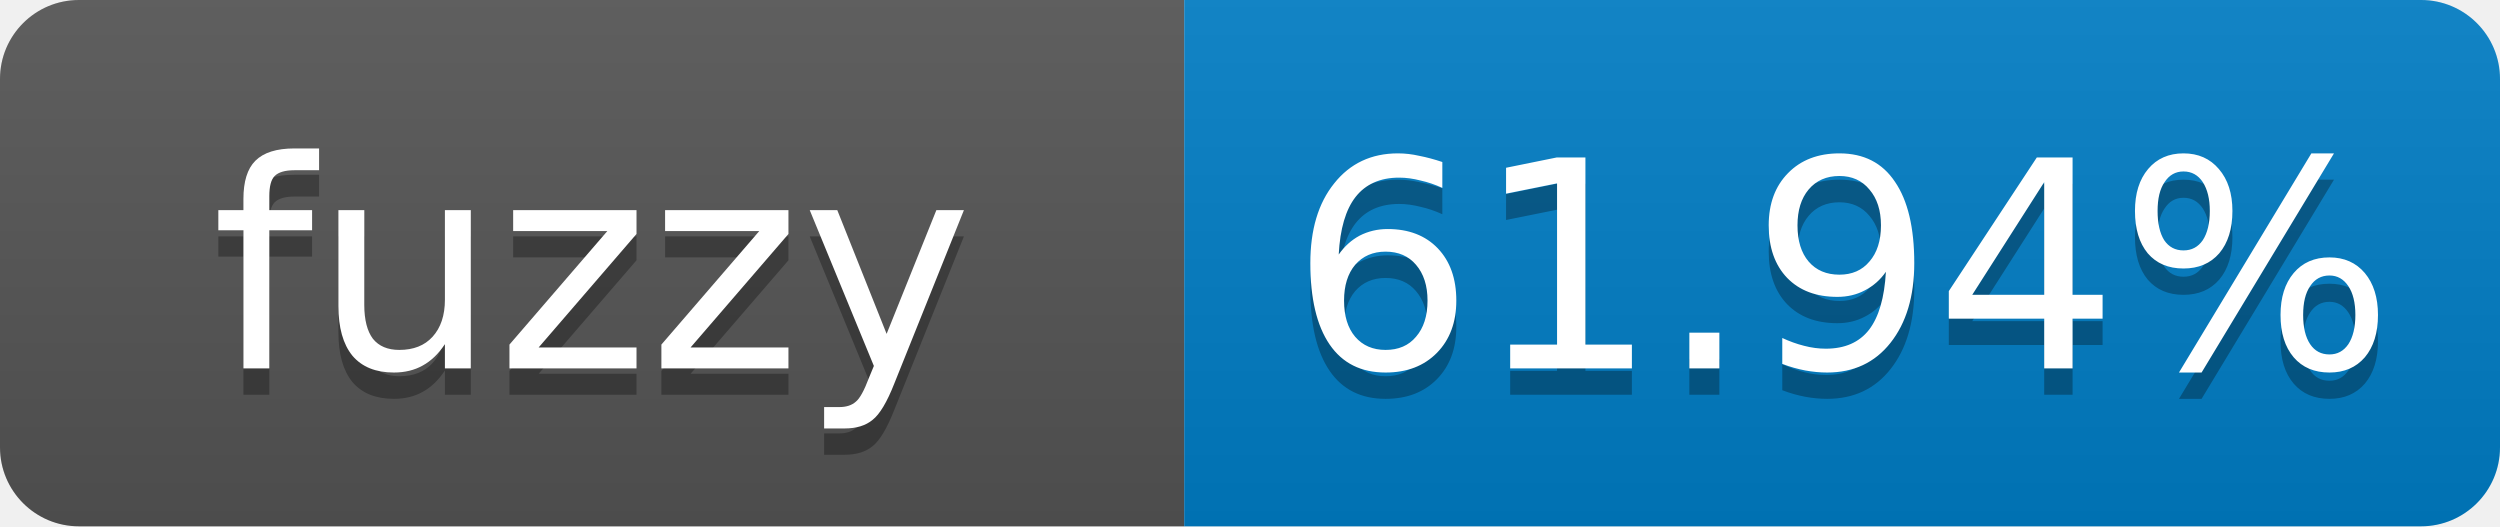
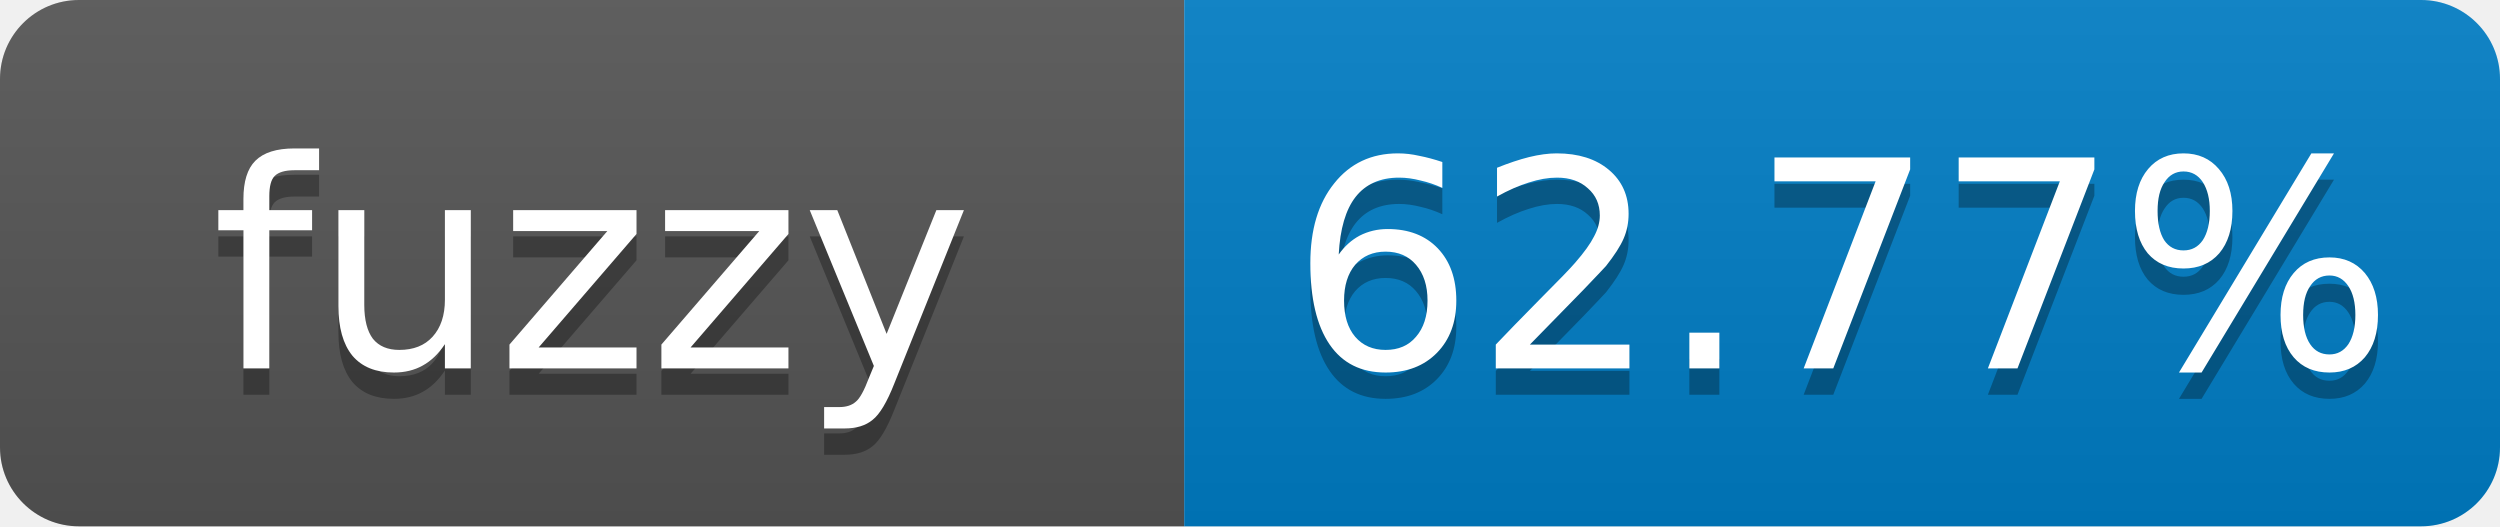
- <svg xmlns="http://www.w3.org/2000/svg" width="95" height="20" role="img" aria-label="fuzzy: 61.94%">
+ <svg xmlns="http://www.w3.org/2000/svg" width="95" height="20" role="img" aria-label="fuzzy: 62.77%">
  <linearGradient id="s" x2="0" y2="100%">
    <stop offset="0" stop-color="#bbb" stop-opacity=".1" />
    <stop offset="1" stop-opacity=".1" />
  </linearGradient>
  <clipPath id="r">
    <rect width="95" height="20" rx="3" fill="#fff" />
  </clipPath>
  <g clip-path="url(#r)">
    <rect width="45" height="20" fill="#555" />
    <rect x="45" width="50" height="20" fill="#007ec6" />
    <rect width="95" height="20" fill="url(#s)" />
  </g>
  <g fill="#fff" text-anchor="middle" font-family="Verdana,Geneva,DejaVu Sans,sans-serif" font-size="11">
    <text x="22.5" y="15" fill="#010101" fill-opacity=".3">fuzzy</text>
    <text x="22.5" y="14">fuzzy</text>
-     <text x="70" y="15" fill="#010101" fill-opacity=".3">61.94%</text>
-     <text x="70" y="14">61.94%</text>
+     <text x="70" y="15" fill="#010101" fill-opacity=".3">62.77%</text>
+     <text x="70" y="14">62.77%</text>
  </g>
</svg>
